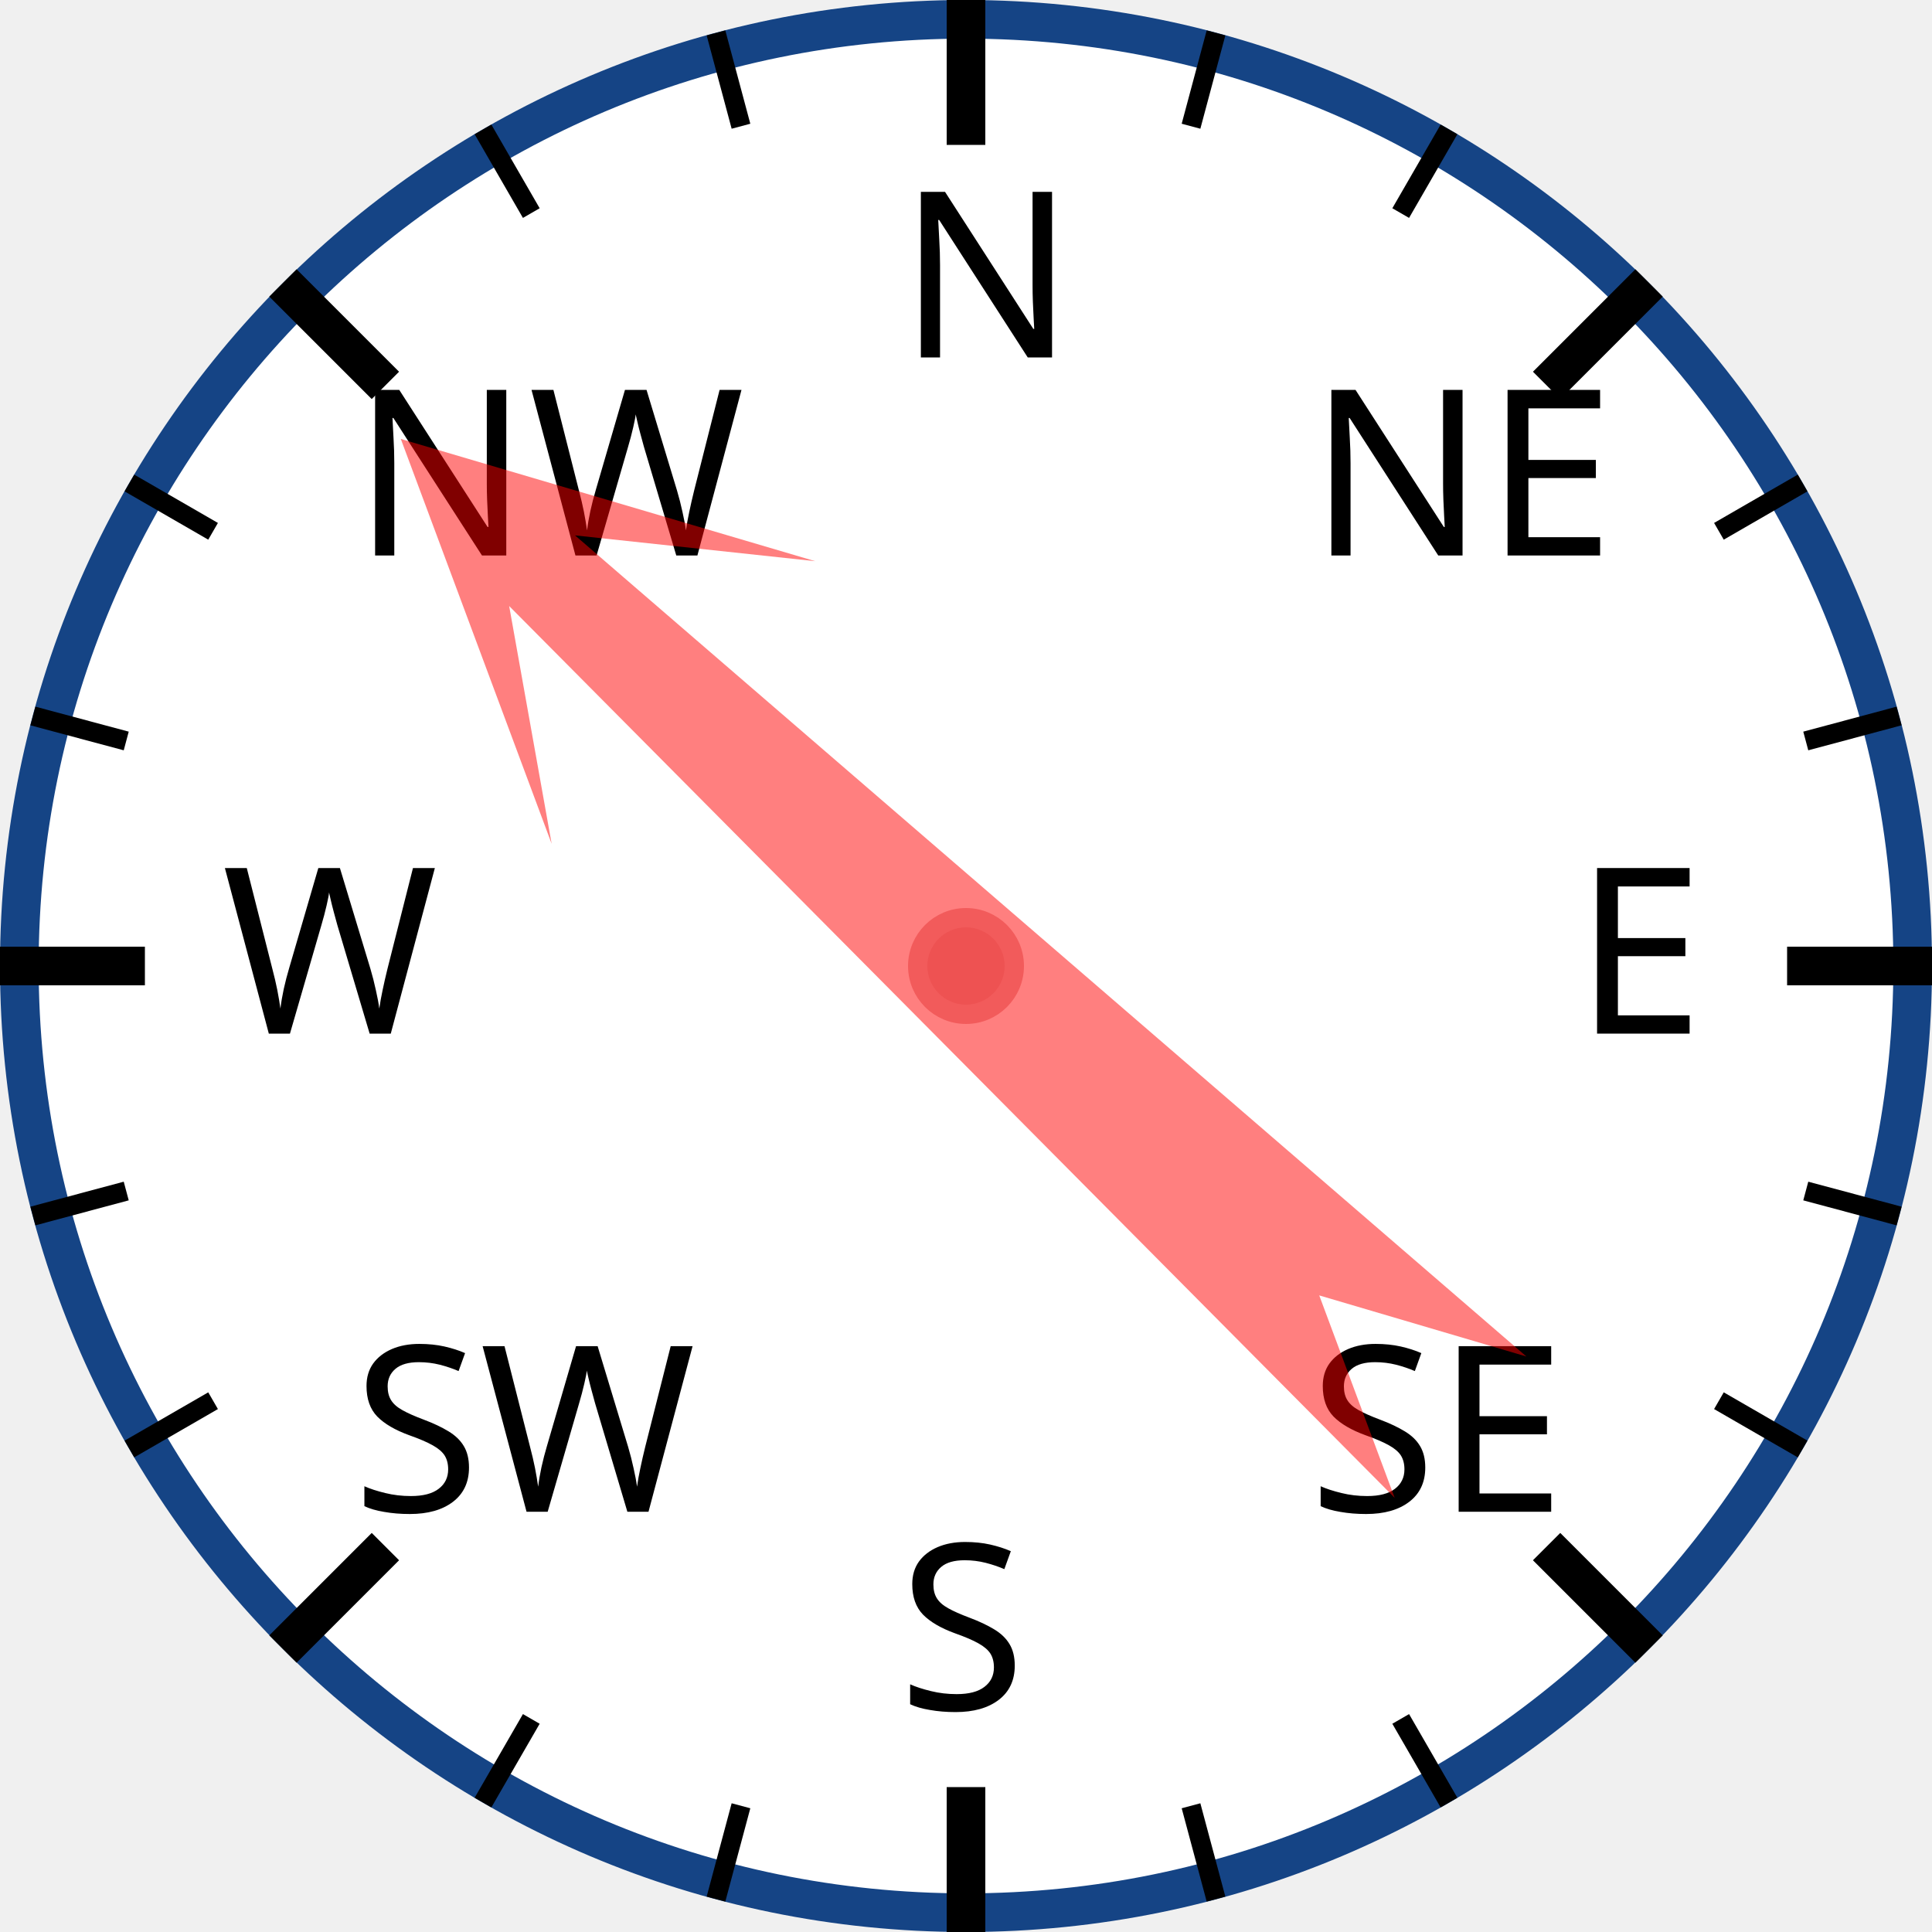
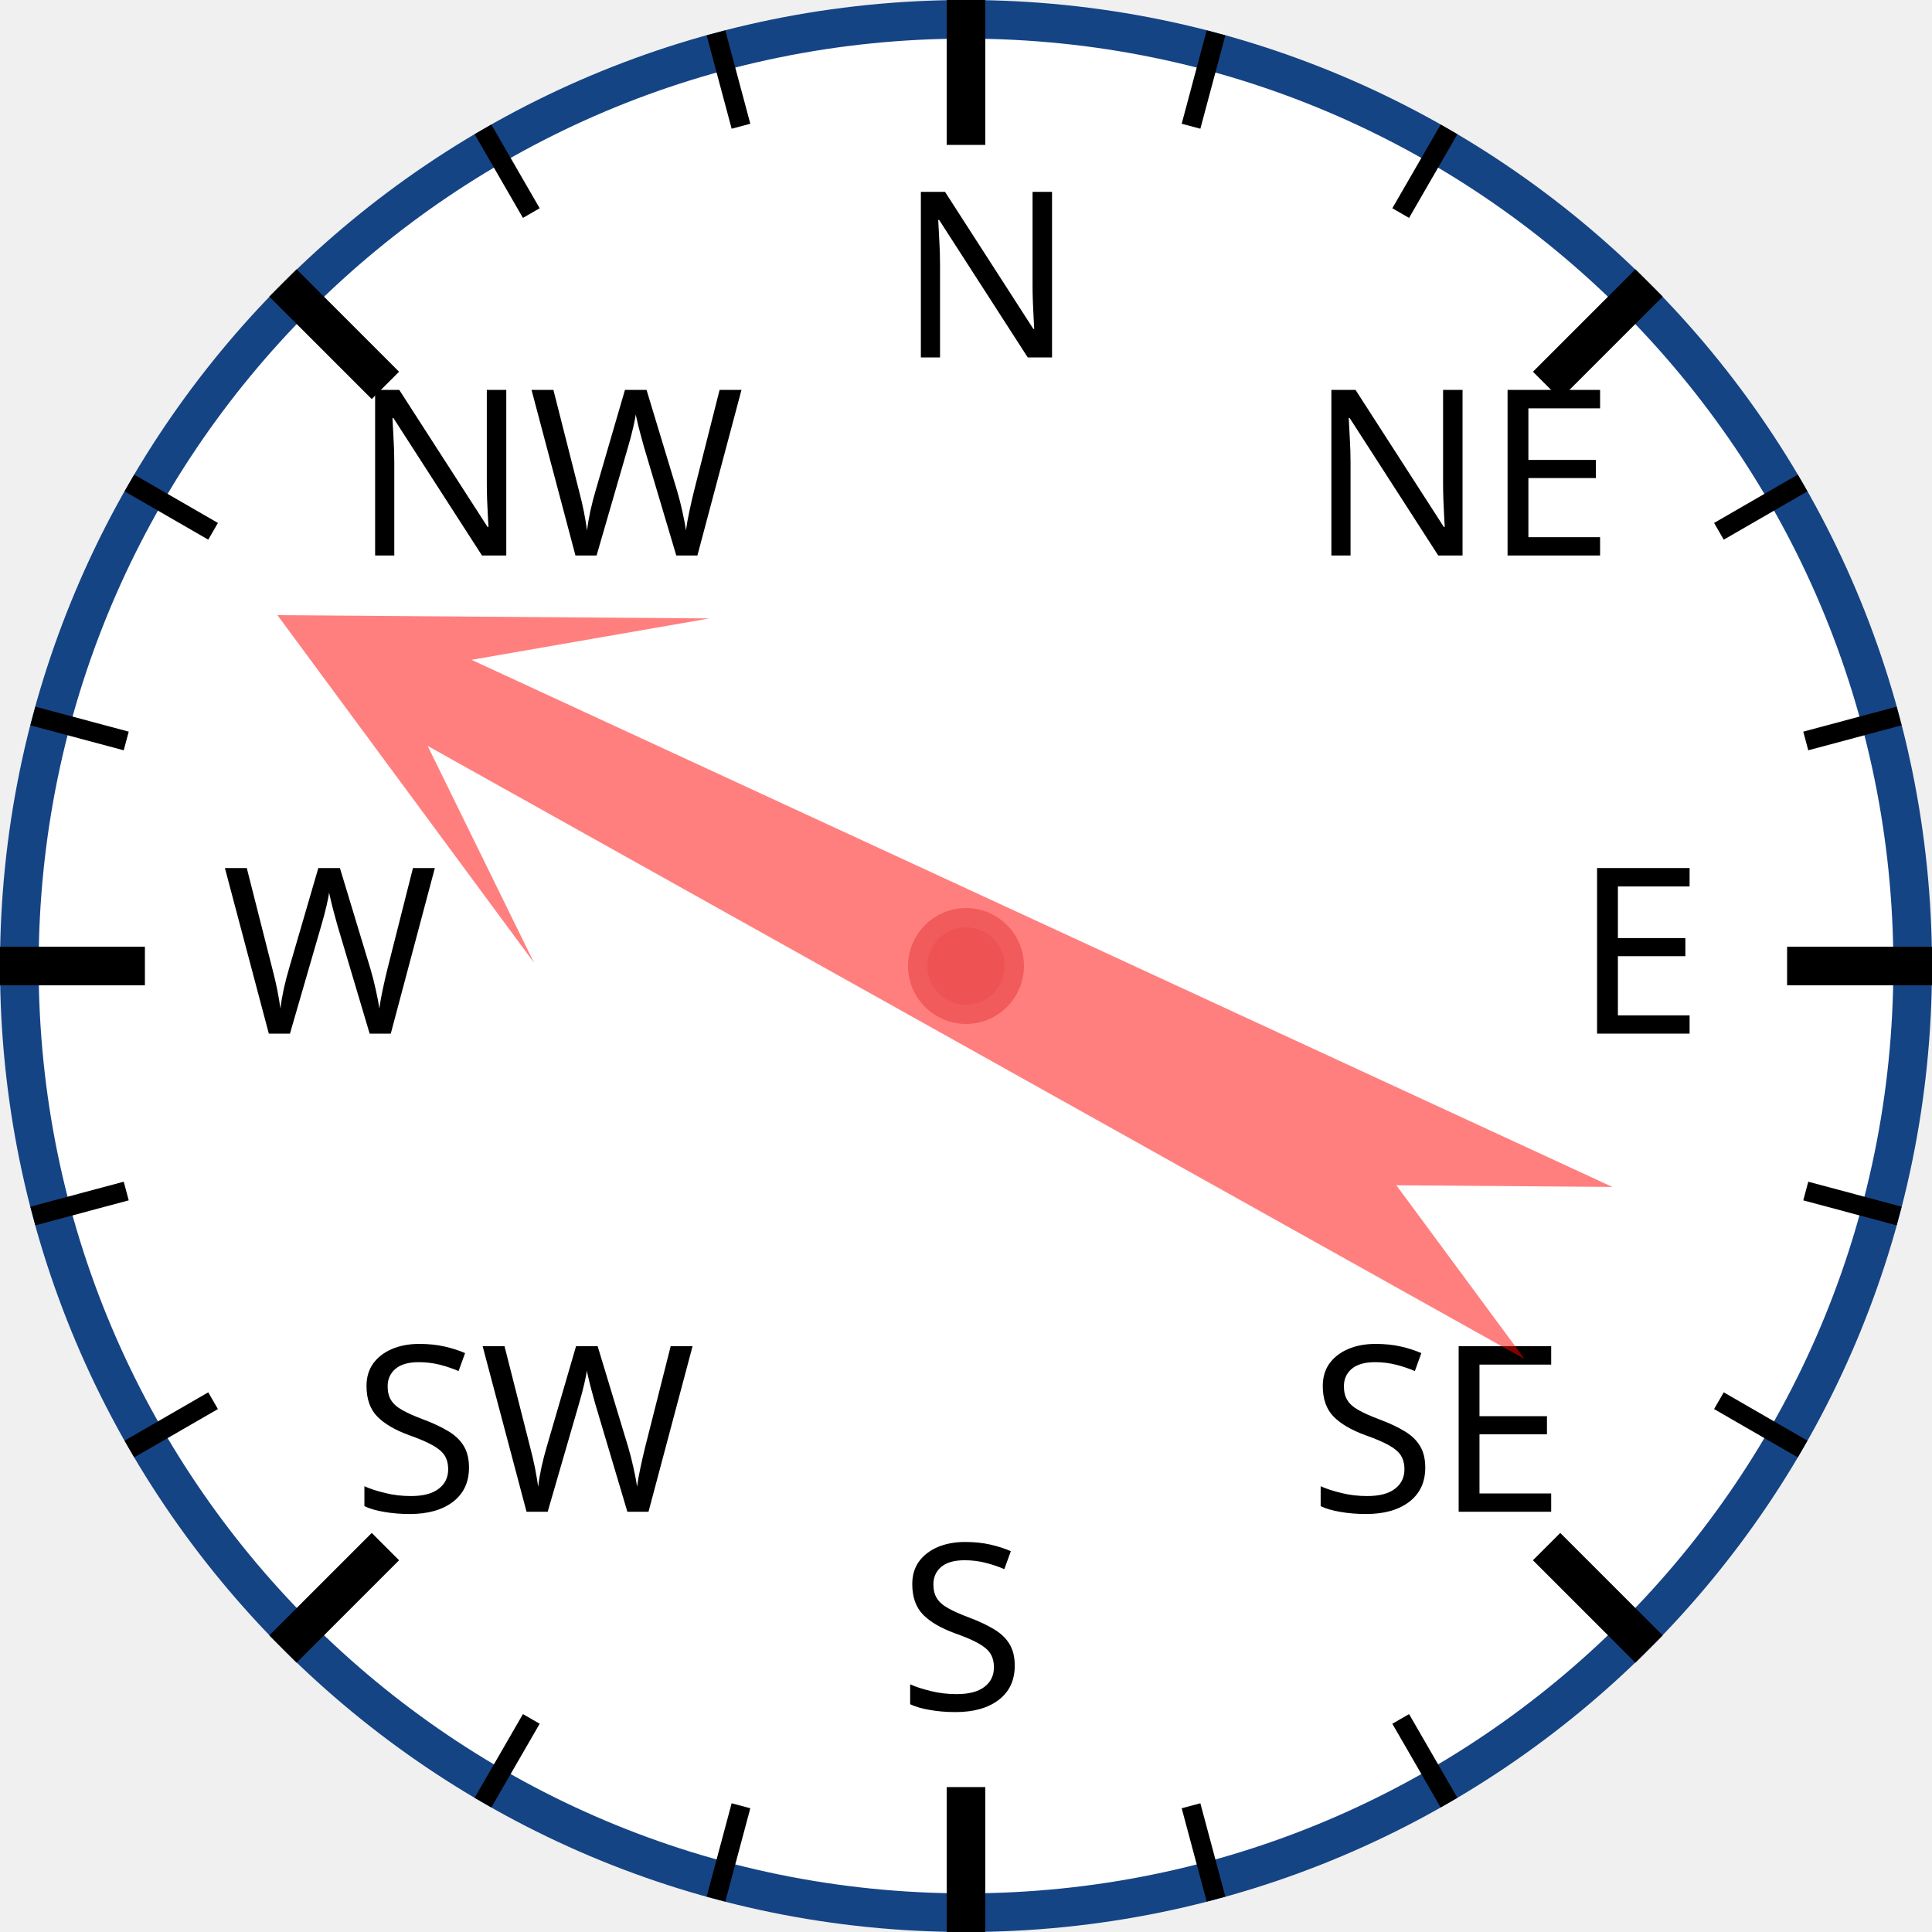
<svg xmlns="http://www.w3.org/2000/svg" width="120px" height="120px" viewBox="0 0 200 200">
  <circle cx="100" cy="100" r="98" style="fill: white; stroke: #154485; stroke-width: 4;" />
  <text x="93.0" y="37.0" style="font-family: sans-serif; font-size: 18pt;">N</text>
  <line x1="100.0" y1="0.0" x2="100.0" y2="15.0" style="stroke: black; stroke-width: 4;" />
  <line x1="74.118" y1="3.407" x2="76.706" y2="13.067" style="stroke: black; stroke-width: 2;" />
  <line x1="50" y1="13.397" x2="55" y2="22.058" style="stroke: black; stroke-width: 2;" />
  <text x="36.503" y="57.503" style="font-family: sans-serif; font-size: 18pt;">NW</text>
  <line x1="29.289" y1="29.289" x2="39.896" y2="39.896" style="stroke: black; stroke-width: 4;" />
  <line x1="13.397" y1="50" x2="22.058" y2="55" style="stroke: black; stroke-width: 2;" />
  <line x1="3.407" y1="74.118" x2="13.067" y2="76.706" style="stroke: black; stroke-width: 2;" />
  <text x="23.0" y="107.0" style="font-family: sans-serif; font-size: 18pt;">W</text>
  <line x1="0.0" y1="100.0" x2="15.0" y2="100.0" style="stroke: black; stroke-width: 4;" />
  <line x1="3.407" y1="125.882" x2="13.067" y2="123.294" style="stroke: black; stroke-width: 2;" />
  <line x1="13.397" y1="150" x2="22.058" y2="145" style="stroke: black; stroke-width: 2;" />
  <text x="36.503" y="156.497" style="font-family: sans-serif; font-size: 18pt;">SW</text>
  <line x1="29.289" y1="170.711" x2="39.896" y2="160.104" style="stroke: black; stroke-width: 4;" />
  <line x1="50" y1="186.603" x2="55" y2="177.942" style="stroke: black; stroke-width: 2;" />
  <line x1="74.118" y1="196.593" x2="76.706" y2="186.933" style="stroke: black; stroke-width: 2;" />
  <text x="93" y="177.0" style="font-family: sans-serif; font-size: 18pt;">S</text>
  <line x1="100" y1="200.0" x2="100" y2="185.0" style="stroke: black; stroke-width: 4;" />
  <line x1="125.882" y1="196.593" x2="123.294" y2="186.933" style="stroke: black; stroke-width: 2;" />
  <line x1="150.0" y1="186.603" x2="145.0" y2="177.942" style="stroke: black; stroke-width: 2;" />
  <text x="135.497" y="156.497" style="font-family: sans-serif; font-size: 18pt;">SE</text>
  <line x1="170.711" y1="170.711" x2="160.104" y2="160.104" style="stroke: black; stroke-width: 4;" />
  <line x1="186.603" y1="150" x2="177.942" y2="145" style="stroke: black; stroke-width: 2;" />
  <line x1="196.593" y1="125.882" x2="186.933" y2="123.294" style="stroke: black; stroke-width: 2;" />
  <text x="163.0" y="107" style="font-family: sans-serif; font-size: 18pt;">E</text>
  <line x1="200.0" y1="100" x2="185.0" y2="100" style="stroke: black; stroke-width: 4;" />
  <line x1="196.593" y1="74.118" x2="186.933" y2="76.706" style="stroke: black; stroke-width: 2;" />
  <line x1="186.603" y1="50" x2="177.942" y2="55" style="stroke: black; stroke-width: 2;" />
  <text x="135.497" y="57.503" style="font-family: sans-serif; font-size: 18pt;">NE</text>
  <line x1="170.711" y1="29.289" x2="160.104" y2="39.896" style="stroke: black; stroke-width: 4;" />
  <line x1="150" y1="13.397" x2="145" y2="22.058" style="stroke: black; stroke-width: 2;" />
  <line x1="125.882" y1="3.407" x2="123.294" y2="13.067" style="stroke: black; stroke-width: 2;" />
-   <polygon points="100 20 120 60 105 40 110 170 100 150 90 170 95 40 80 60" style="fill: red; fill-opacity: 0.5;" transform="rotate(313,100,100)" />
+   <polygon points="100 20 120 60 105 40 110 170 100 150 90 170 95 40 80 60" style="fill: red; fill-opacity: 0.5;" transform="rotate(297,100,100)" />
  <circle cx="100" cy="100" r="5" style="fill: #EE5252; stroke: #F25B5B; stroke-width: 2;" />
</svg>
